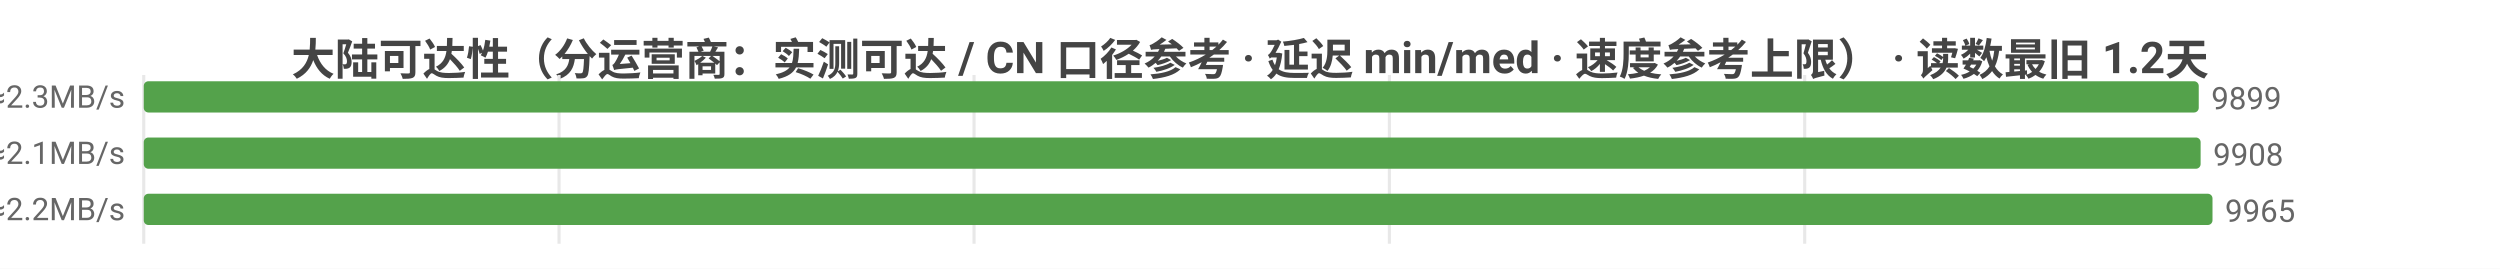
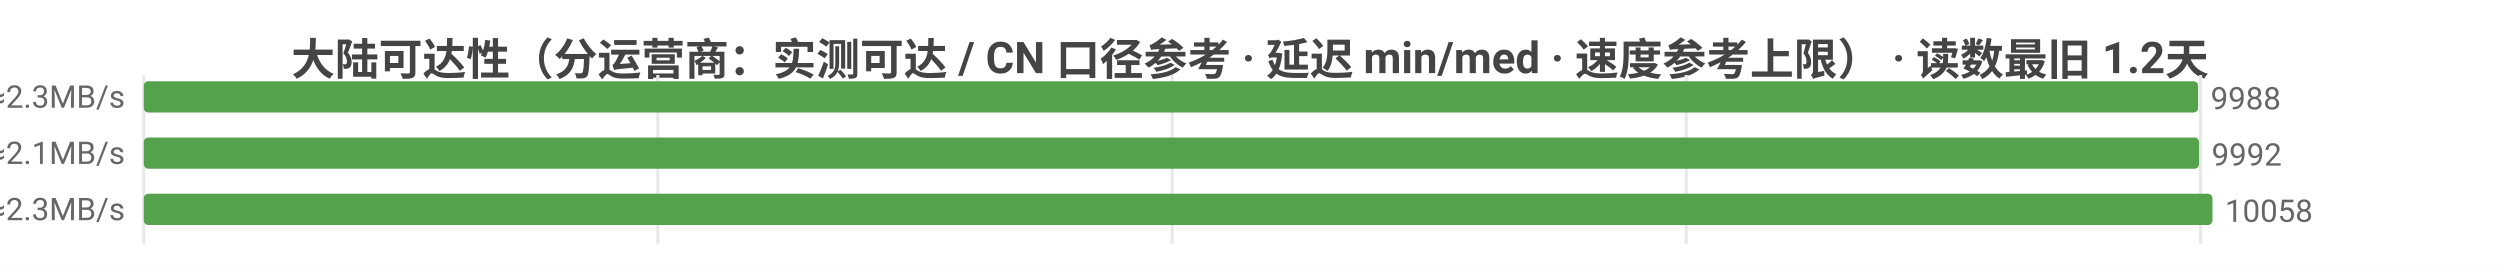
<svg xmlns="http://www.w3.org/2000/svg" width="800" height="86" viewBox="0 0 800 86">
  <rect width="800" height="86" fill="#ffffff" />
  <style>text{font-family:system-ui,-apple-system,'Segoe UI',Roboto,'PingFang SC','Microsoft YaHei','Noto Sans CJK SC',sans-serif}.g{stroke:#e8e8e8;stroke-width:1}.a{stroke:#999;stroke-width:1}.t{font-size:10px;fill:#666}.m{font-size:10px;text-anchor:middle;fill:#666}.e{font-size:10px;text-anchor:end;fill:#666}.l{font-size:11px;fill:#333}.tt{font-size:14px;font-weight:600;text-anchor:middle;fill:#444}.em{font-size:13px;text-anchor:middle;fill:#999}</style>
  <text class="tt" x="400.0" y="24">大陆可达性（分运营商：实测可达 / CN 口径参考 · 延迟 min/med · 速度参考上限） · 读数最旧 1.2天</text>
  <line class="g" x1="46" y1="24" x2="46" y2="78" />
-   <line class="g" x1="178.9" y1="24" x2="178.9" y2="78" />
-   <line class="g" x1="311.7" y1="24" x2="311.7" y2="78" />
-   <line class="g" x1="444.6" y1="24" x2="444.6" y2="78" />
-   <line class="g" x1="577.5" y1="24" x2="577.5" y2="78" />
-   <text class="e" x="40" y="35">中国电信  实测可达 9899/10726 · CN口径 11097  min4/med213ms  ≈2.3MB/s</text>
-   <rect x="46" y="26" width="657.6" height="10" fill="#54a24b" rx="1.5" />
-   <text class="t" x="707.6" y="35">9899</text>
-   <text class="e" x="40" y="53">中国联通  实测可达 9908/10847 · CN口径 11097  min8/med225ms  ≈2.1MB/s</text>
-   <rect x="46" y="44" width="658.2" height="10" fill="#54a24b" rx="1.5" />
-   <text class="t" x="708.2" y="53">9908</text>
-   <text class="e" x="40" y="71">中国移动  实测可达 9965/11033 · CN口径 11097  min6/med214ms  ≈2.2MB/s</text>
+   <line class="g" x1="210.5" y1="24" x2="210.5" y2="78" />
+   <line class="g" x1="375.1" y1="24" x2="375.1" y2="78" />
+   <line class="g" x1="539.6" y1="24" x2="539.6" y2="78" />
+   <line class="g" x1="704.2" y1="24" x2="704.2" y2="78" />
+   <text class="e" x="40" y="35">中国电信  实测可达 9988/10779 · CN口径 11275  min4/med212ms  ≈2.3MB/s</text>
+   <rect x="46" y="26" width="657.4" height="10" fill="#54a24b" rx="1.5" />
+   <text class="t" x="707.4" y="35">9988</text>
+   <text class="e" x="40" y="53">中国联通  实测可达 9992/10917 · CN口径 11275  min8/med224ms  ≈2.1MB/s</text>
+   <rect x="46" y="44" width="657.7" height="10" fill="#54a24b" rx="1.5" />
+   <text class="t" x="707.7" y="53">9992</text>
+   <text class="e" x="40" y="71">中国移动  实测可达 10058/11115 · CN口径 11275  min6/med213ms  ≈2.3MB/s</text>
  <rect x="46" y="62" width="662" height="10" fill="#54a24b" rx="1.5" />
-   <text class="t" x="712" y="71">9965</text>
+   <text class="t" x="712" y="71">10058</text>
</svg>
